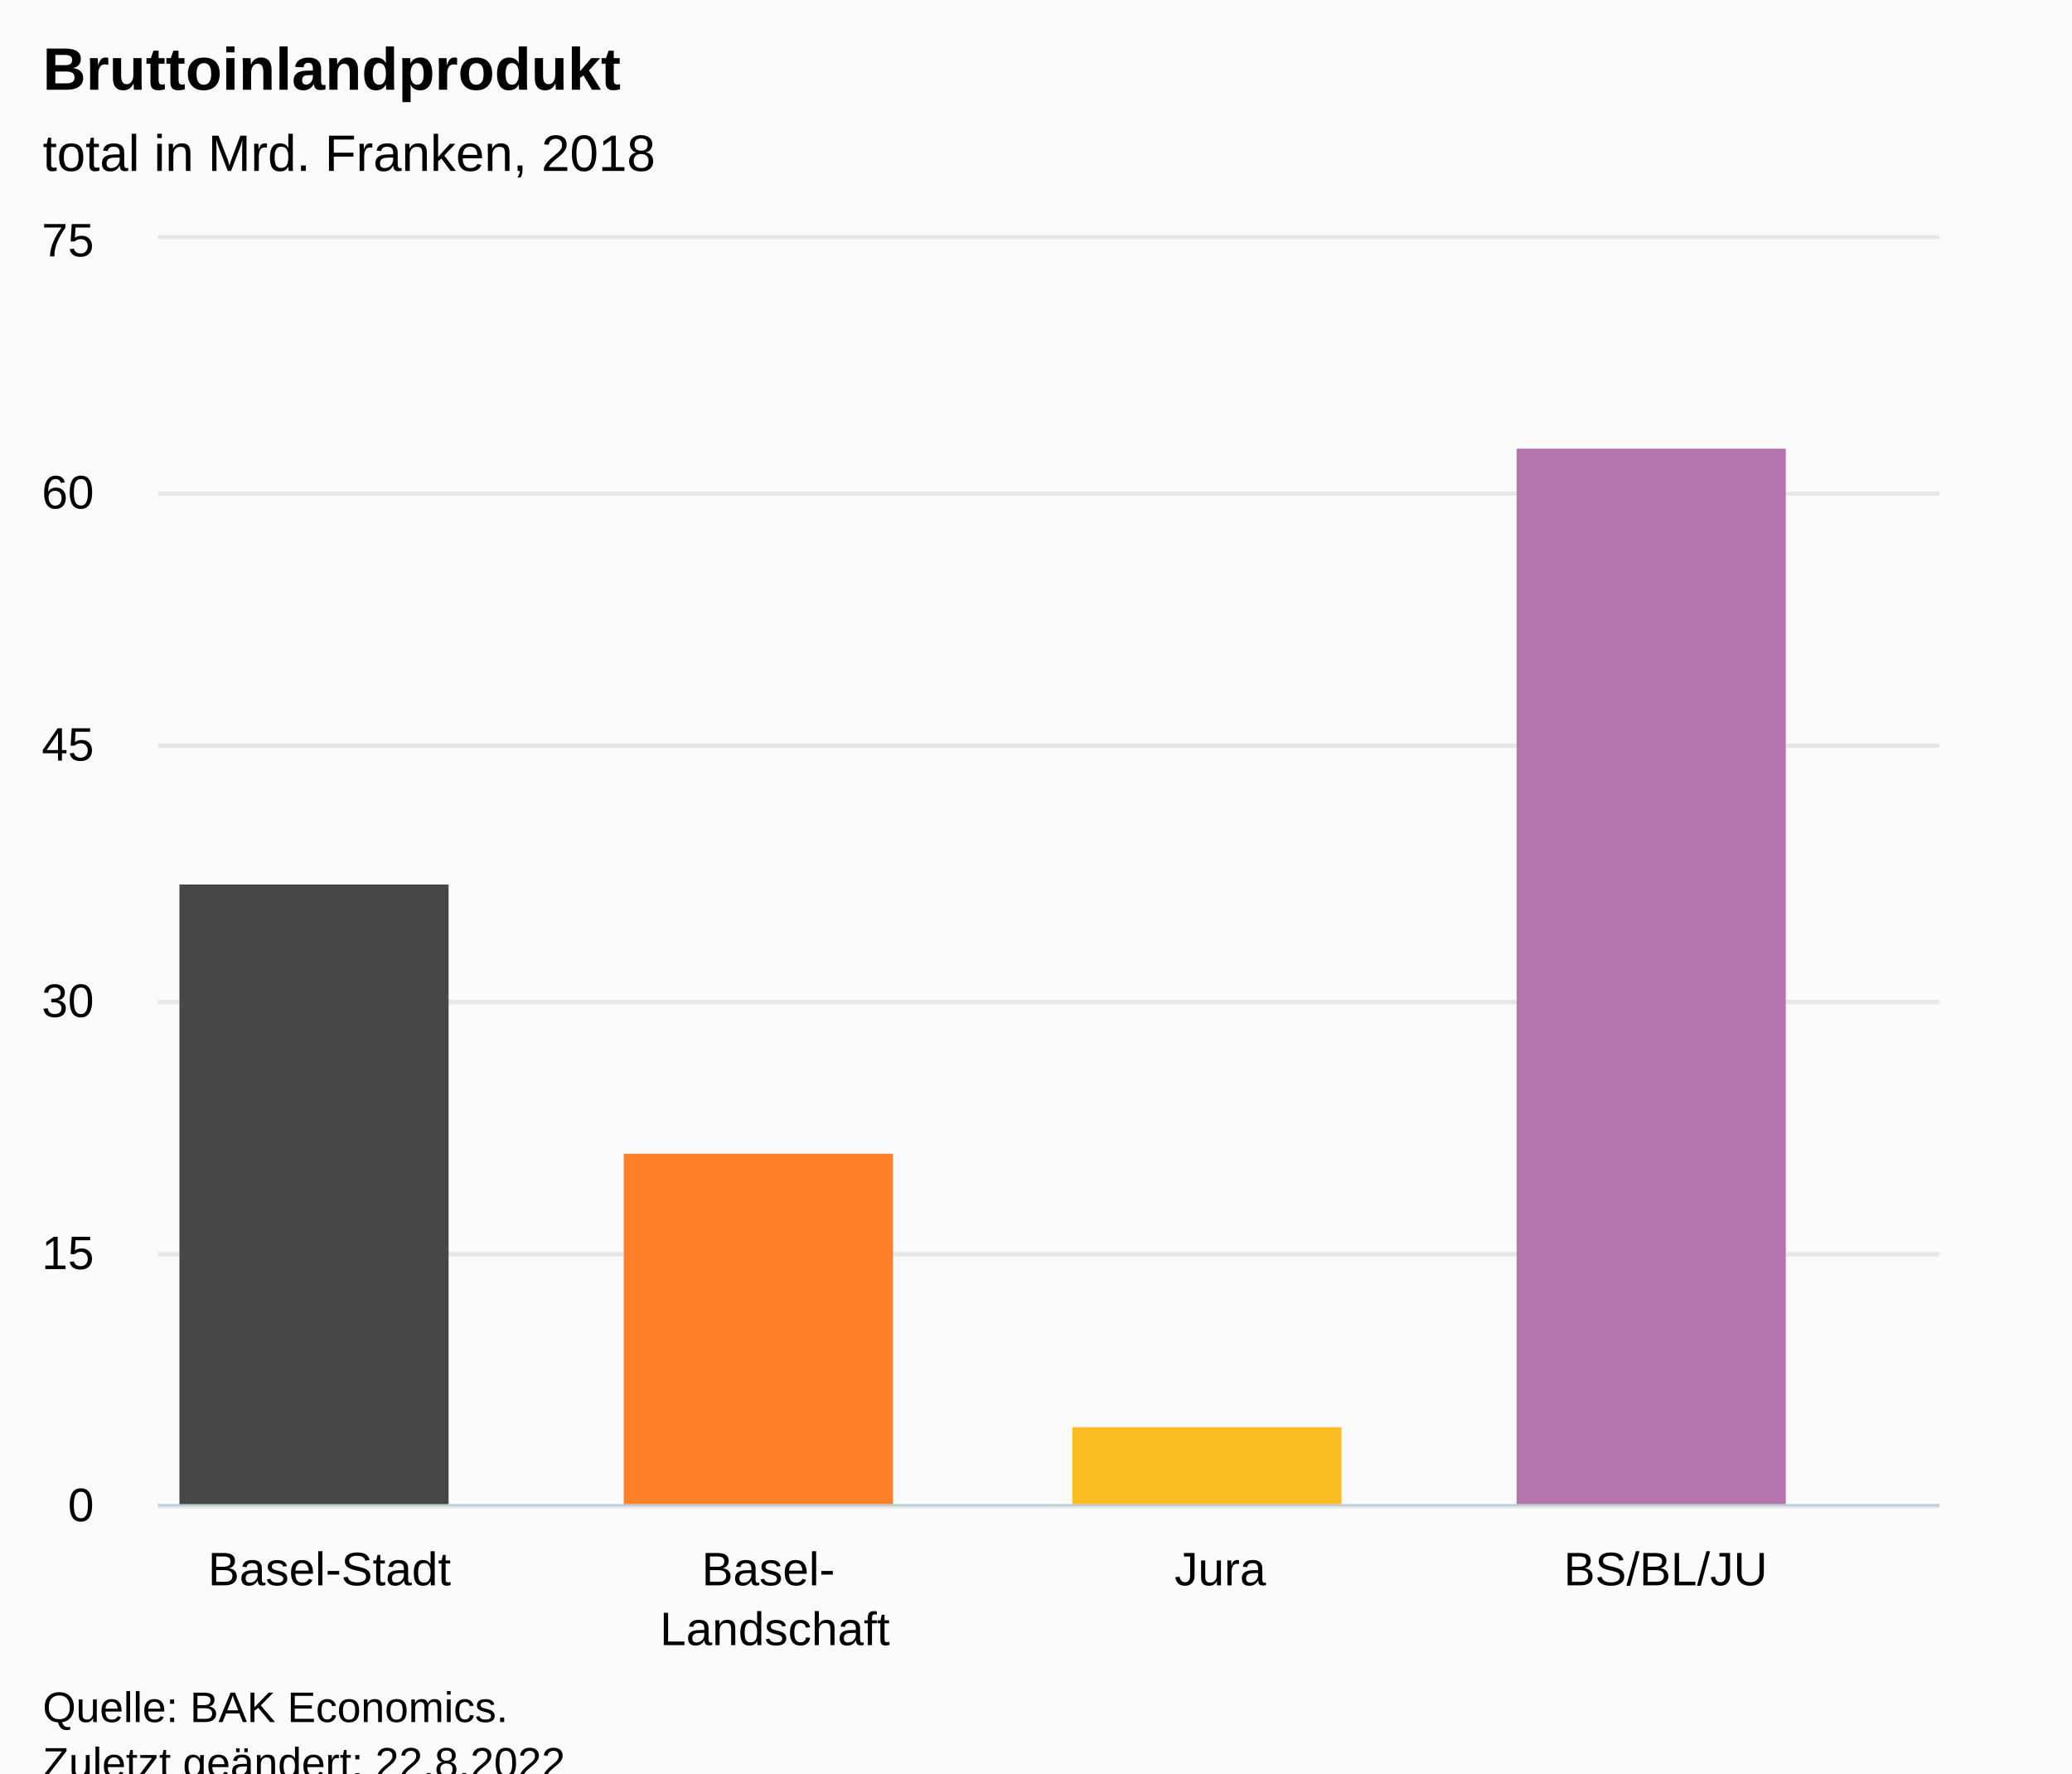
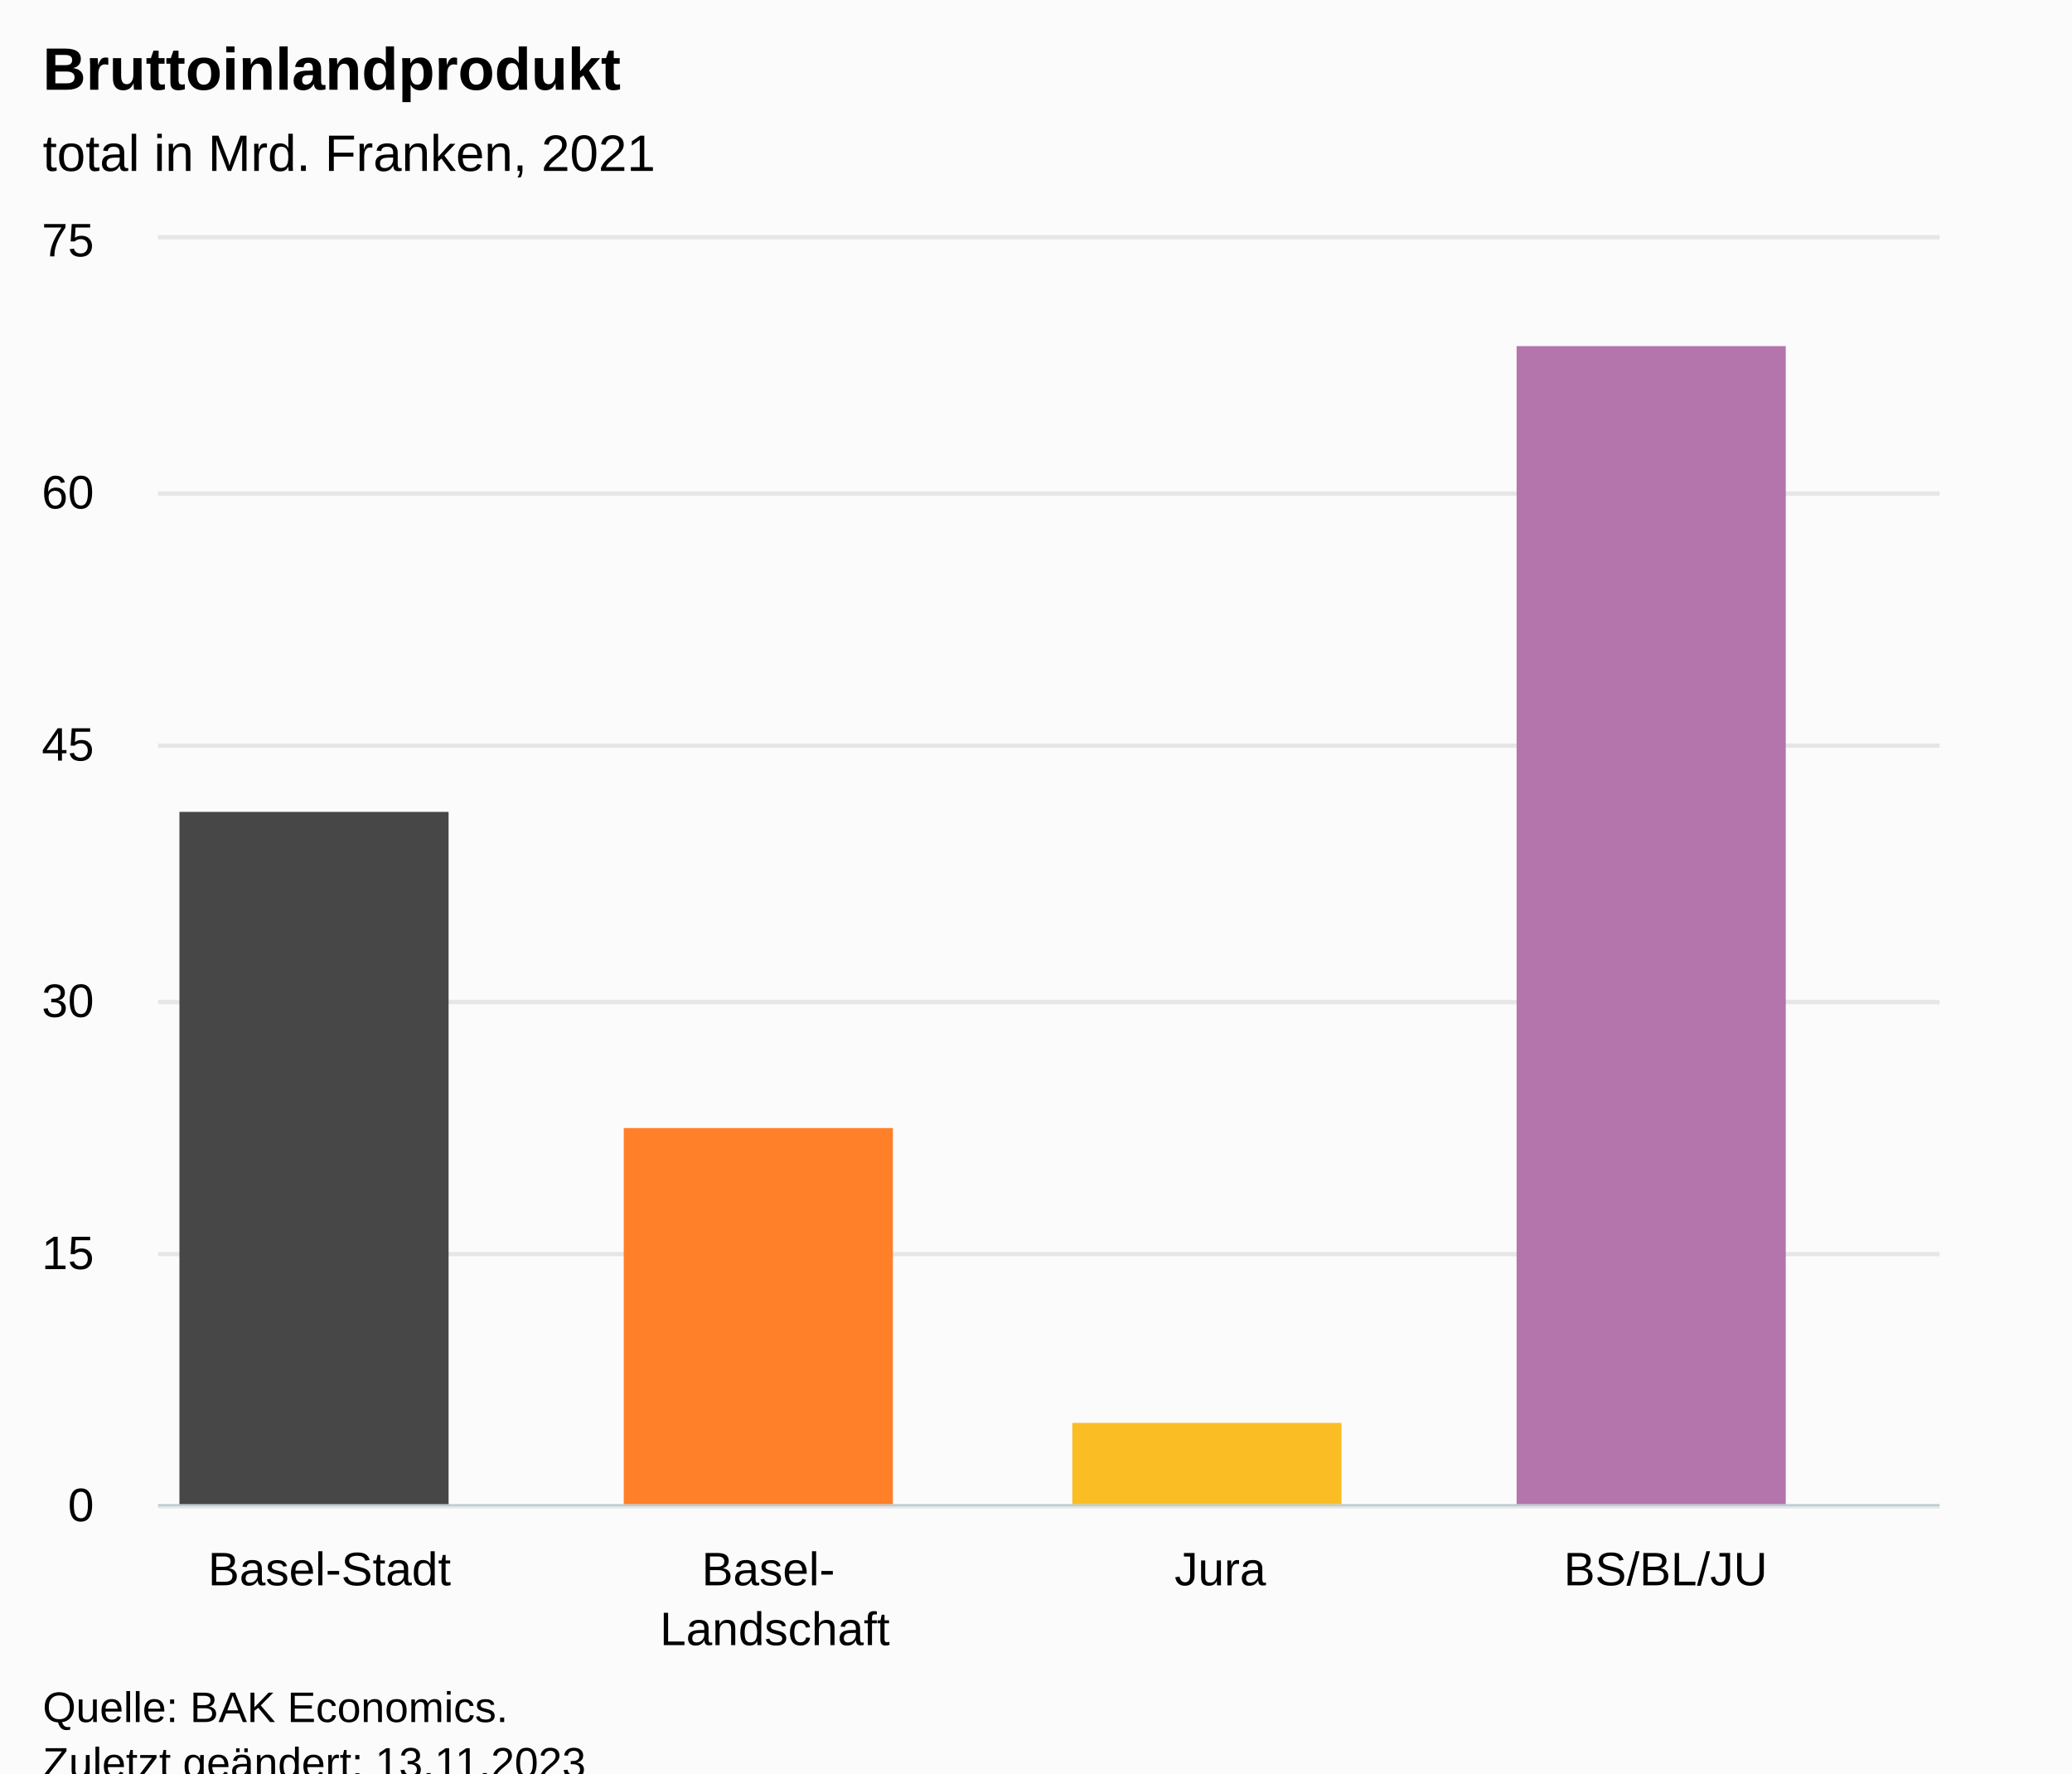
<svg xmlns="http://www.w3.org/2000/svg" version="1.1" class="highcharts-root" style="font-family:Arial;font-size:12px;" viewBox="0 0 485 415">
  <defs>
-     <clipPath id="highcharts-4a1m3of-17-">
+     <clipPath id="highcharts-lc1mdrd-17-">
      <rect x="0" y="0" width="417" height="296" fill="none" />
    </clipPath>
-     <clipPath id="highcharts-4a1m3of-22-">
+     <clipPath id="highcharts-lc1mdrd-22-">
      <rect x="0" y="0" width="417" height="296" fill="none" />
    </clipPath>
-     <clipPath id="highcharts-4a1m3of-27-">
+     <clipPath id="highcharts-lc1mdrd-27-">
      <rect x="0" y="0" width="417" height="296" fill="none" />
    </clipPath>
-     <clipPath id="highcharts-4a1m3of-28-">
+     <clipPath id="highcharts-lc1mdrd-28-">
      <rect x="37" y="56" width="417" height="296" fill="none" />
    </clipPath>
  </defs>
  <rect fill="#fbfbfb" class="highcharts-background" x="0" y="0" width="485" height="428" rx="0" ry="0" />
  <rect fill="none" class="highcharts-plot-background" x="37" y="56" width="417" height="296" />
  <g class="highcharts-pane-group" data-z-index="0" />
  <g class="highcharts-grid highcharts-xaxis-grid" data-z-index="1">
    <path fill="none" data-z-index="1" class="highcharts-grid-line" d="M 140.5 56 L 140.5 352" opacity="1" />
    <path fill="none" data-z-index="1" class="highcharts-grid-line" d="M 245.5 56 L 245.5 352" opacity="1" />
    <path fill="none" data-z-index="1" class="highcharts-grid-line" d="M 349.5 56 L 349.5 352" opacity="1" />
    <path fill="none" data-z-index="1" class="highcharts-grid-line" d="M 453.5 56 L 453.5 352" opacity="1" />
    <path fill="none" data-z-index="1" class="highcharts-grid-line" d="M 36.5 56 L 36.5 352" opacity="1" />
  </g>
  <g class="highcharts-grid highcharts-yaxis-grid" data-z-index="1">
    <path fill="none" stroke="#e6e6e6" stroke-width="1" data-z-index="1" class="highcharts-grid-line" d="M 37 352.5 L 454 352.5" opacity="1" />
    <path fill="none" stroke="#e6e6e6" stroke-width="1" data-z-index="1" class="highcharts-grid-line" d="M 37 293.5 L 454 293.5" opacity="1" />
    <path fill="none" stroke="#e6e6e6" stroke-width="1" data-z-index="1" class="highcharts-grid-line" d="M 37 234.5 L 454 234.5" opacity="1" />
    <path fill="none" stroke="#e6e6e6" stroke-width="1" data-z-index="1" class="highcharts-grid-line" d="M 37 174.5 L 454 174.5" opacity="1" />
    <path fill="none" stroke="#e6e6e6" stroke-width="1" data-z-index="1" class="highcharts-grid-line" d="M 37 115.5 L 454 115.5" opacity="1" />
    <path fill="none" stroke="#e6e6e6" stroke-width="1" data-z-index="1" class="highcharts-grid-line" d="M 37 55.5 L 454 55.5" opacity="1" />
  </g>
  <g class="highcharts-grid highcharts-yaxis-grid" data-z-index="1">
    <path fill="none" data-z-index="1" class="highcharts-grid-line" />
  </g>
  <rect fill="none" class="highcharts-plot-border" data-z-index="1" x="37" y="56" width="417" height="296" />
  <g class="highcharts-axis highcharts-xaxis" data-z-index="2">
    <path fill="none" class="highcharts-axis-line" stroke="#B9CFD7" stroke-width="0.5" data-z-index="7" d="M 37 352.25 L 454 352.25" />
  </g>
  <g class="highcharts-axis highcharts-yaxis" data-z-index="2">
    <path fill="none" class="highcharts-axis-line" data-z-index="7" d="M 37 56 L 37 352" />
  </g>
  <g class="highcharts-axis highcharts-yaxis" data-z-index="2">
    <path fill="none" class="highcharts-axis-line" data-z-index="7" d="M 454 56 L 454 352" />
  </g>
  <g class="highcharts-series-group" data-z-index="3">
-     <g class="highcharts-series highcharts-series-0 highcharts-column-series" data-z-index="0.1" opacity="1" transform="translate(37,56) scale(1 1)" clip-path="url(#highcharts-4a1m3of-22-)">
-       <rect x="5" y="151" width="63" height="146" fill="#474747" opacity="1" class="highcharts-point highcharts-color-0" />
-       <rect x="109" y="214" width="63" height="83" fill="#FF8028" opacity="1" class="highcharts-point highcharts-color-1" />
-       <rect x="214" y="278" width="63" height="19" fill="#FABD24" opacity="1" class="highcharts-point highcharts-color-2" />
-       <rect x="318" y="49" width="63" height="248" fill="#B375AB" opacity="1" class="highcharts-point highcharts-color-3" />
+     <g class="highcharts-series highcharts-series-0 highcharts-column-series" data-z-index="0.1" opacity="1" transform="translate(37,56) scale(1 1)" clip-path="url(#highcharts-lc1mdrd-22-)">
+       <rect x="5" y="134" width="63" height="163" fill="#474747" opacity="1" class="highcharts-point highcharts-color-0" />
+       <rect x="109" y="208" width="63" height="89" fill="#FF8028" opacity="1" class="highcharts-point highcharts-color-1" />
+       <rect x="214" y="277" width="63" height="20" fill="#FABD24" opacity="1" class="highcharts-point highcharts-color-2" />
+       <rect x="318" y="25" width="63" height="272" fill="#B375AB" opacity="1" class="highcharts-point highcharts-color-3" />
    </g>
    <g class="highcharts-markers highcharts-series-0 highcharts-column-series" data-z-index="0.1" opacity="1" transform="translate(37,56) scale(1 1)" clip-path="none" />
-     <g class="highcharts-series highcharts-series-1 highcharts-column-series" data-z-index="0.1" opacity="1" transform="translate(37,56) scale(1 1)" clip-path="url(#highcharts-4a1m3of-27-)" />
+     <g class="highcharts-series highcharts-series-1 highcharts-column-series" data-z-index="0.1" opacity="1" transform="translate(37,56) scale(1 1)" clip-path="url(#highcharts-lc1mdrd-27-)" />
    <g class="highcharts-markers highcharts-series-1 highcharts-column-series" data-z-index="0.1" opacity="1" transform="translate(37,56) scale(1 1)" clip-path="none" />
  </g>
  <text x="10" text-anchor="start" class="highcharts-title" data-z-index="4" style="color:#000000;font-size:14px;font-weight:bold;fill:#000000;" y="21">
    <tspan>Bruttoinlandprodukt</tspan>
  </text>
  <text x="10" text-anchor="start" class="highcharts-subtitle" data-z-index="4" style="color:#000000;font-size:12px;font-weight:normal;fill:#000000;" y="40">
-     <tspan>total in Mrd. Franken, 2018</tspan>
+     <tspan>total in Mrd. Franken, 2021</tspan>
  </text>
  <text x="10" text-anchor="start" class="highcharts-caption" data-z-index="4" style="color:#666666;fill:#666666;" y="400" />
  <g class="highcharts-axis-labels highcharts-xaxis-labels" data-z-index="7">
    <text x="77.125" style="color:#000000;cursor:default;font-size:11px;white-space:nowrap;fill:#000000;" text-anchor="middle" transform="translate(0,0)" y="371" opacity="1">Basel-Stadt</text>
    <text x="181.375" style="color:#000000;cursor:default;font-size:11px;white-space:nowrap;fill:#000000;" text-anchor="middle" transform="translate(0,0)" y="371" opacity="1">
      <tspan>Basel-</tspan>
      <tspan x="181.375" dy="14">Landschaft</tspan>
    </text>
    <text x="285.625" style="color:#000000;cursor:default;font-size:11px;white-space:nowrap;fill:#000000;" text-anchor="middle" transform="translate(0,0)" y="371" opacity="1">Jura</text>
    <text x="389.875" style="color:#000000;cursor:default;font-size:11px;white-space:nowrap;fill:#000000;" text-anchor="middle" transform="translate(0,0)" y="371" opacity="1">BS/BL/JU</text>
  </g>
  <g class="highcharts-axis-labels highcharts-yaxis-labels" data-z-index="7">
    <text x="22" style="color:#000000;cursor:default;font-size:11px;fill:#000000;" text-anchor="end" transform="translate(0,0)" y="356" opacity="1">0</text>
    <text x="22" style="color:#000000;cursor:default;font-size:11px;fill:#000000;" text-anchor="end" transform="translate(0,0)" y="297" opacity="1">15</text>
    <text x="22" style="color:#000000;cursor:default;font-size:11px;fill:#000000;" text-anchor="end" transform="translate(0,0)" y="238" opacity="1">30</text>
    <text x="22" style="color:#000000;cursor:default;font-size:11px;fill:#000000;" text-anchor="end" transform="translate(0,0)" y="178" opacity="1">45</text>
    <text x="22" style="color:#000000;cursor:default;font-size:11px;fill:#000000;" text-anchor="end" transform="translate(0,0)" y="119" opacity="1">60</text>
    <text x="22" style="color:#000000;cursor:default;font-size:11px;fill:#000000;" text-anchor="end" transform="translate(0,0)" y="60" opacity="1">75</text>
  </g>
  <g class="highcharts-axis-labels highcharts-yaxis-labels" data-z-index="7">
    <text x="469" style="color:#000000;cursor:default;font-size:11px;fill:#000000;" text-anchor="start" transform="translate(0,0)" y="-99996" opacity="1">0</text>
  </g>
  <text x="10" class="highcharts-credits" text-anchor="start" data-z-index="8" style="cursor:default;color:#000000;font-size:10px;fill:#000000;" y="403">
    <tspan>Quelle: BAK Economics.</tspan>
-     <tspan x="10" dy="13">Zuletzt geändert: 22.8.2022</tspan>
+     <tspan x="10" dy="13">Zuletzt geändert: 13.11.2023</tspan>
  </text>
-   <g class="highcharts-control-points" data-z-index="99" clip-path="url(#highcharts-4a1m3of-28-)" />
+   <g class="highcharts-control-points" data-z-index="99" clip-path="url(#highcharts-lc1mdrd-28-)" />
</svg>
